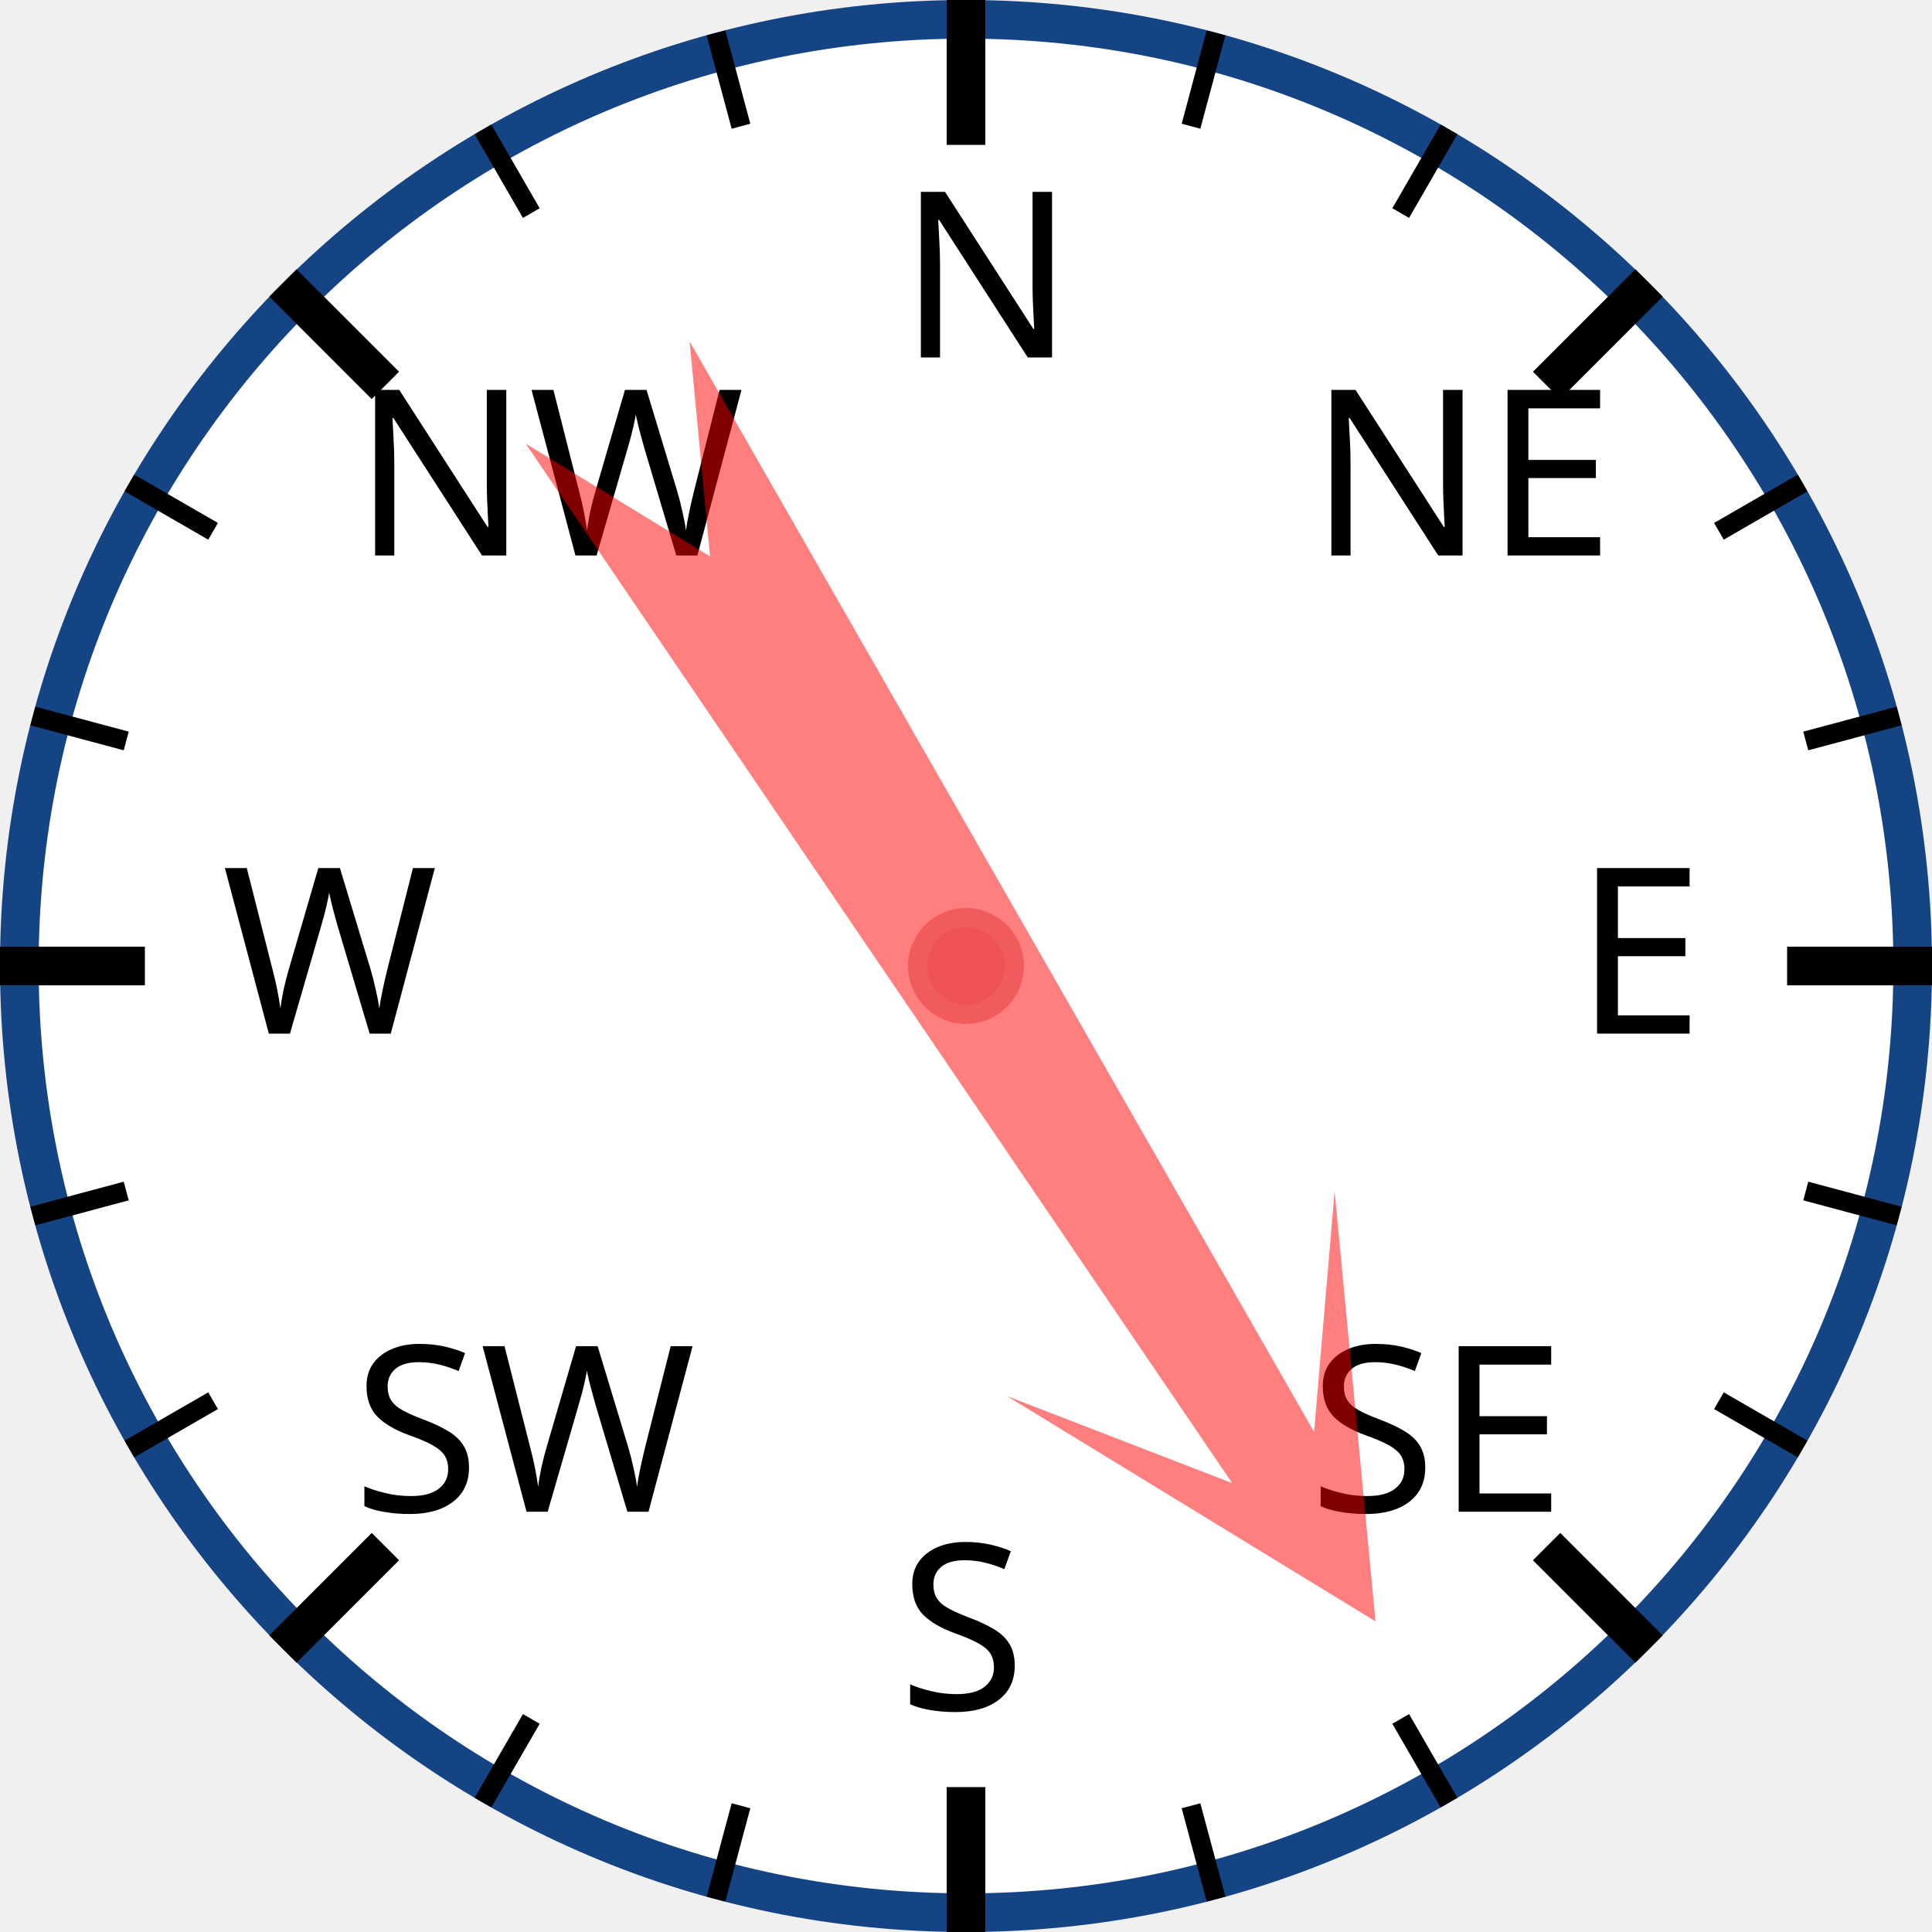
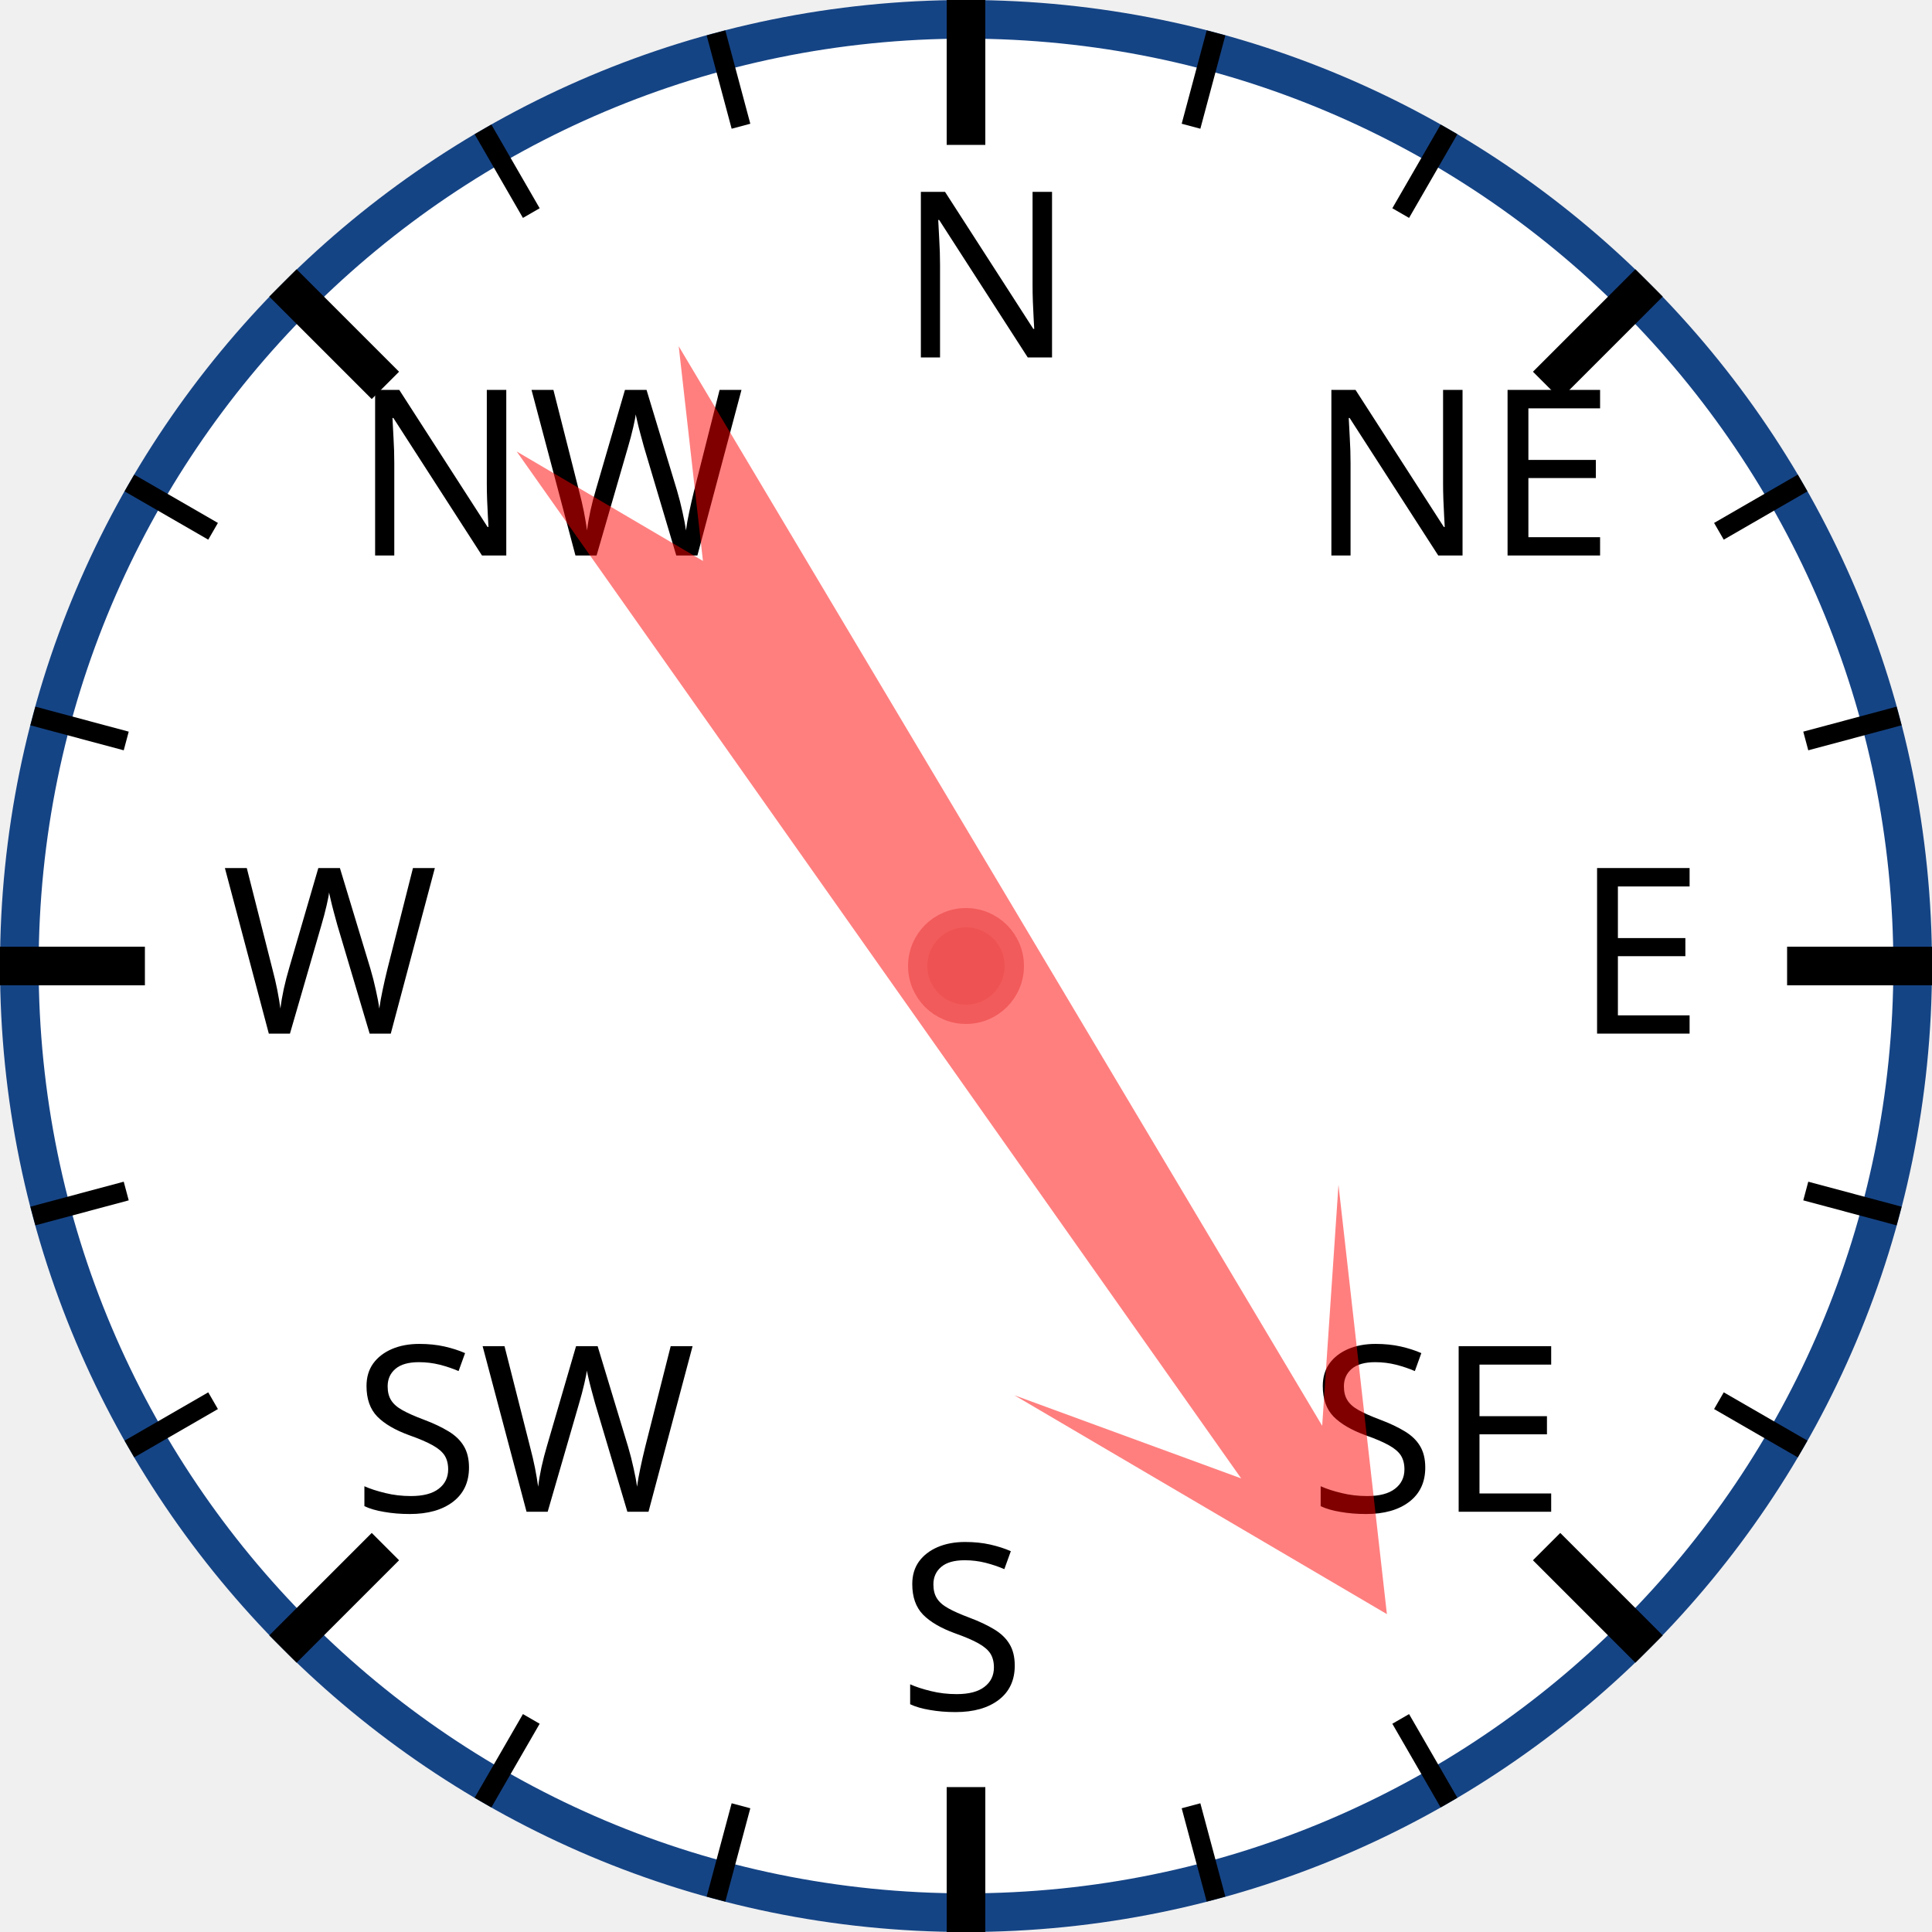
<svg xmlns="http://www.w3.org/2000/svg" width="120px" height="120px" viewBox="0 0 200 200">
  <circle cx="100" cy="100" r="98" style="fill: white; stroke: #154485; stroke-width: 4;" />
  <text x="93.0" y="37.0" style="font-family: sans-serif; font-size: 18pt;">N</text>
  <line x1="100.0" y1="0.0" x2="100.0" y2="15.0" style="stroke: black; stroke-width: 4;" />
  <line x1="74.118" y1="3.407" x2="76.706" y2="13.067" style="stroke: black; stroke-width: 2;" />
  <line x1="50" y1="13.397" x2="55" y2="22.058" style="stroke: black; stroke-width: 2;" />
  <text x="36.503" y="57.503" style="font-family: sans-serif; font-size: 18pt;">NW</text>
  <line x1="29.289" y1="29.289" x2="39.896" y2="39.896" style="stroke: black; stroke-width: 4;" />
  <line x1="13.397" y1="50" x2="22.058" y2="55" style="stroke: black; stroke-width: 2;" />
  <line x1="3.407" y1="74.118" x2="13.067" y2="76.706" style="stroke: black; stroke-width: 2;" />
  <text x="23.0" y="107.0" style="font-family: sans-serif; font-size: 18pt;">W</text>
  <line x1="0.0" y1="100.0" x2="15.0" y2="100.0" style="stroke: black; stroke-width: 4;" />
  <line x1="3.407" y1="125.882" x2="13.067" y2="123.294" style="stroke: black; stroke-width: 2;" />
  <line x1="13.397" y1="150" x2="22.058" y2="145" style="stroke: black; stroke-width: 2;" />
  <text x="36.503" y="156.497" style="font-family: sans-serif; font-size: 18pt;">SW</text>
  <line x1="29.289" y1="170.711" x2="39.896" y2="160.104" style="stroke: black; stroke-width: 4;" />
  <line x1="50" y1="186.603" x2="55" y2="177.942" style="stroke: black; stroke-width: 2;" />
  <line x1="74.118" y1="196.593" x2="76.706" y2="186.933" style="stroke: black; stroke-width: 2;" />
  <text x="93" y="177.0" style="font-family: sans-serif; font-size: 18pt;">S</text>
  <line x1="100" y1="200.0" x2="100" y2="185.0" style="stroke: black; stroke-width: 4;" />
  <line x1="125.882" y1="196.593" x2="123.294" y2="186.933" style="stroke: black; stroke-width: 2;" />
  <line x1="150.0" y1="186.603" x2="145.0" y2="177.942" style="stroke: black; stroke-width: 2;" />
  <text x="135.497" y="156.497" style="font-family: sans-serif; font-size: 18pt;">SE</text>
  <line x1="170.711" y1="170.711" x2="160.104" y2="160.104" style="stroke: black; stroke-width: 4;" />
  <line x1="186.603" y1="150" x2="177.942" y2="145" style="stroke: black; stroke-width: 2;" />
  <line x1="196.593" y1="125.882" x2="186.933" y2="123.294" style="stroke: black; stroke-width: 2;" />
  <text x="163.0" y="107" style="font-family: sans-serif; font-size: 18pt;">E</text>
  <line x1="200.0" y1="100" x2="185.0" y2="100" style="stroke: black; stroke-width: 4;" />
  <line x1="196.593" y1="74.118" x2="186.933" y2="76.706" style="stroke: black; stroke-width: 2;" />
  <line x1="186.603" y1="50" x2="177.942" y2="55" style="stroke: black; stroke-width: 2;" />
  <text x="135.497" y="57.503" style="font-family: sans-serif; font-size: 18pt;">NE</text>
  <line x1="170.711" y1="29.289" x2="160.104" y2="39.896" style="stroke: black; stroke-width: 4;" />
  <line x1="150" y1="13.397" x2="145" y2="22.058" style="stroke: black; stroke-width: 2;" />
  <line x1="125.882" y1="3.407" x2="123.294" y2="13.067" style="stroke: black; stroke-width: 2;" />
-   <polygon points="100 20 120 60 105 40 110 170 100 150 90 170 95 40 80 60" style="fill: red; fill-opacity: 0.5;" transform="rotate(148,100,100)" />
+   <polygon points="100 20 120 60 105 40 110 170 100 150 90 170 95 40 80 60" style="fill: red; fill-opacity: 0.5;" transform="rotate(147,100,100)" />
  <circle cx="100" cy="100" r="5" style="fill: #EE5252; stroke: #F25B5B; stroke-width: 2;" />
</svg>
